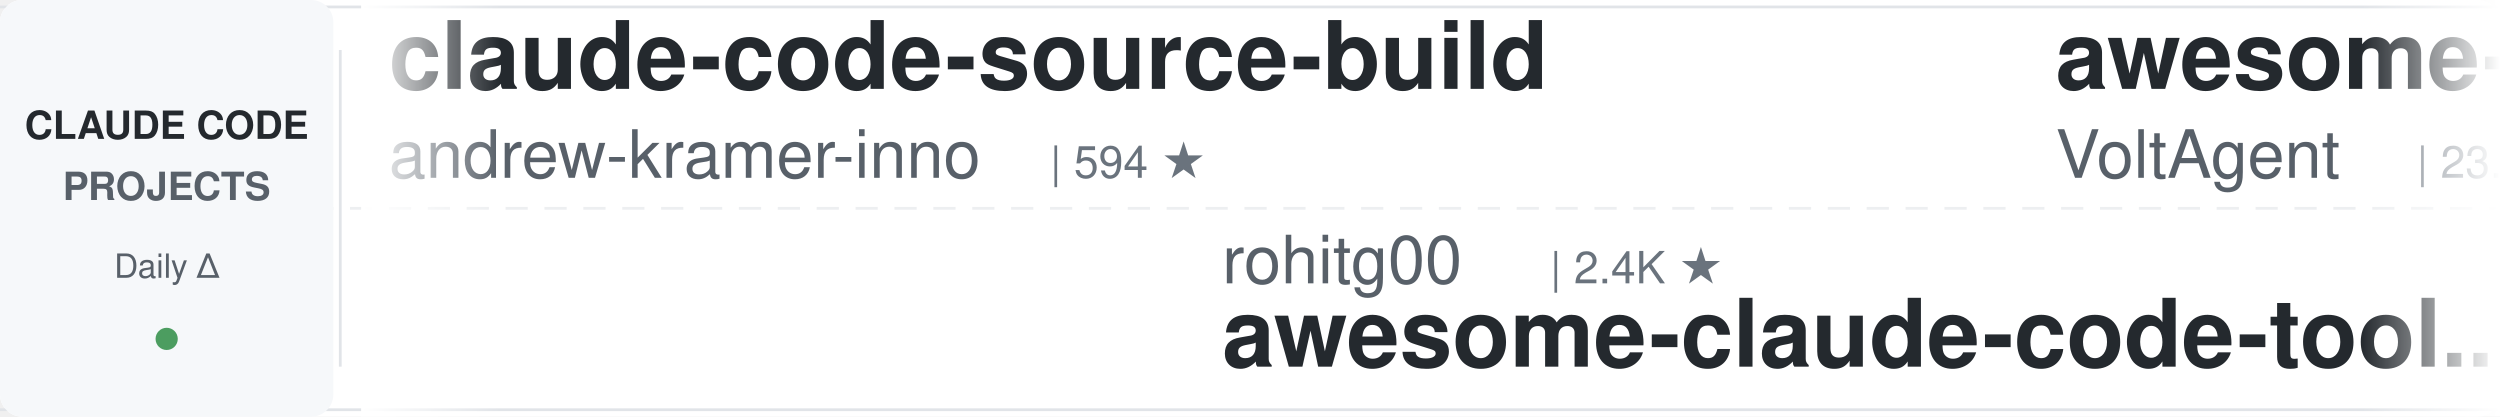
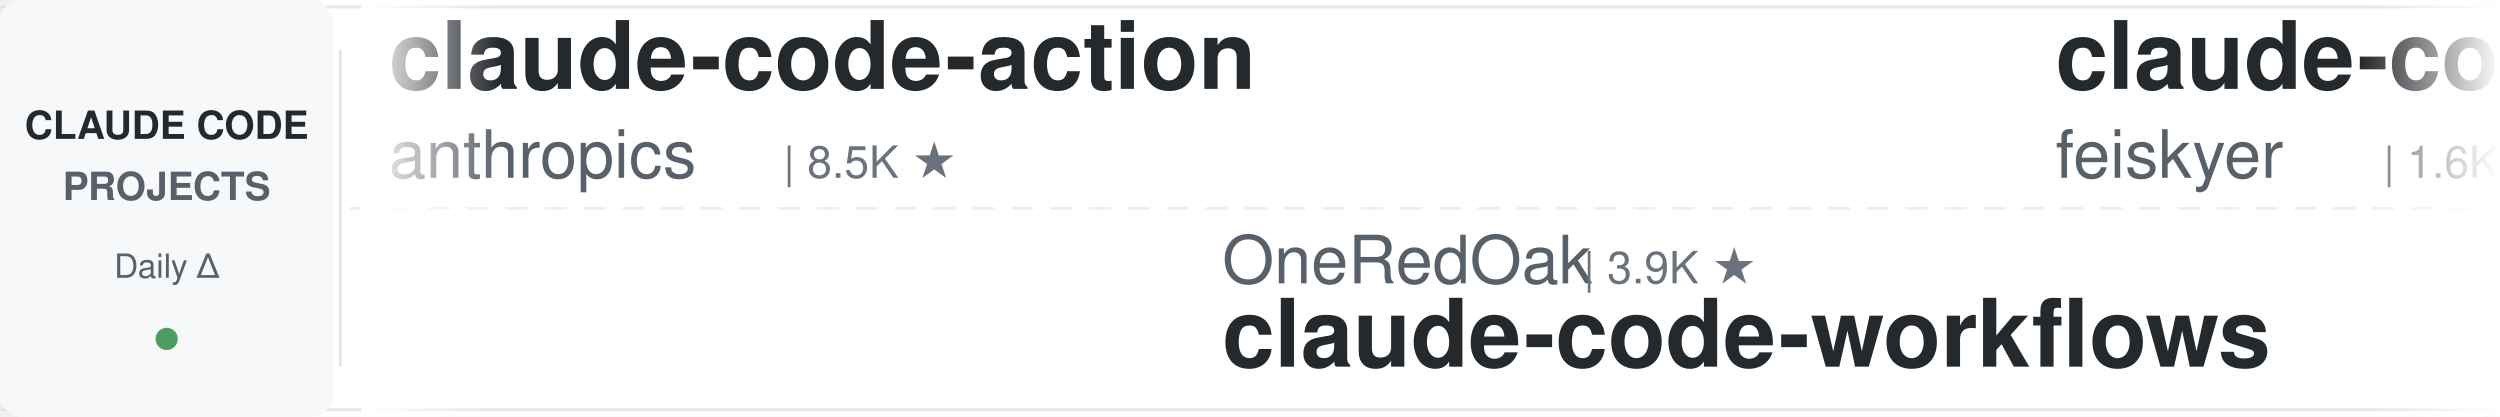
<svg xmlns="http://www.w3.org/2000/svg" width="900" height="150">
  <defs>
    <linearGradient id="leftFade" x1="0%" y1="0%" x2="100%" y2="0%">
      <stop offset="0%" style="stop-color:#ffffff;stop-opacity:1" />
      <stop offset="100%" style="stop-color:#ffffff;stop-opacity:0" />
    </linearGradient>
    <linearGradient id="rightFade" x1="0%" y1="0%" x2="100%" y2="0%">
      <stop offset="0%" style="stop-color:#ffffff;stop-opacity:0" />
      <stop offset="100%" style="stop-color:#ffffff;stop-opacity:1" />
    </linearGradient>
  </defs>
  <rect width="900" height="150" fill="#ffffff" rx="8" />
  <rect x="0" y="2" width="900" height="1" fill="#e1e4e8" />
  <rect x="0" y="147" width="900" height="1" fill="#e1e4e8" />
  <line x1="0" y1="75" x2="900" y2="75" stroke="#e1e4e8" stroke-width="1" stroke-dasharray="8 6" opacity="0.6" />
  <rect x="0" y="0" width="120" height="150" fill="#f6f8fa" rx="8" />
  <text x="60" y="50" font-family="-apple-system, BlinkMacSystemFont, 'Segoe UI', Helvetica, Arial, sans-serif" font-size="14" font-weight="600" fill="#24292e" text-anchor="middle">CLAUDE CODE</text>
  <text x="60" y="72" font-family="-apple-system, BlinkMacSystemFont, 'Segoe UI', Helvetica, Arial, sans-serif" font-size="14" font-weight="600" fill="#586069" text-anchor="middle">PROJECTS</text>
  <text x="60" y="100" font-family="-apple-system, BlinkMacSystemFont, 'Segoe UI', Helvetica, Arial, sans-serif" font-size="12" font-weight="500" fill="#586069" text-anchor="middle">Daily Δ</text>
  <circle cx="60" cy="122" r="4" fill="#22863a" opacity="0.8" />
  <rect x="122" y="18" width="1" height="114" fill="#e1e4e8" />
  <clipPath id="tickerClip">
    <rect x="130" y="0" width="770" height="150" />
  </clipPath>
  <g clip-path="url(#tickerClip)">
    <g id="tickerItems">
      <animateTransform attributeName="transform" attributeType="XML" type="translate" from="0 0" to="-3000 0" dur="54s" repeatCount="indefinite" />
      <g transform="translate(0, 0)">
-         <text x="140" y="32" font-family="-apple-system, BlinkMacSystemFont, 'Segoe UI', Helvetica, Arial, sans-serif" font-size="34" font-weight="600" fill="#24292e">claude-code-source-build</text>
-         <text x="140" y="64" font-family="-apple-system, BlinkMacSystemFont, 'Segoe UI', Helvetica, Arial, sans-serif" font-size="24" font-weight="400" fill="#586069">andrew-kramer-inno</text>
-         <text x="378" y="64" font-family="-apple-system, BlinkMacSystemFont, 'Segoe UI', Helvetica, Arial, sans-serif" font-size="16" font-weight="500" fill="#6a737d">| 594 ★</text>
+         <text x="140" y="32" font-family="-apple-system, BlinkMacSystemFont, 'Segoe UI', Helvetica, Arial, sans-serif" font-size="34" font-weight="600" fill="#24292e">claude-code-action</text>
+         <text x="140" y="64" font-family="-apple-system, BlinkMacSystemFont, 'Segoe UI', Helvetica, Arial, sans-serif" font-size="24" font-weight="400" fill="#586069">anthropics</text>
+         <text x="282" y="64" font-family="-apple-system, BlinkMacSystemFont, 'Segoe UI', Helvetica, Arial, sans-serif" font-size="16" font-weight="500" fill="#6a737d">| 8.5K ★</text>
      </g>
      <g transform="translate(300, 0)">
-         <text x="140" y="102" font-family="-apple-system, BlinkMacSystemFont, 'Segoe UI', Helvetica, Arial, sans-serif" font-size="24" font-weight="400" fill="#586069">rohitg00</text>
-         <text x="258" y="102" font-family="-apple-system, BlinkMacSystemFont, 'Segoe UI', Helvetica, Arial, sans-serif" font-size="16" font-weight="500" fill="#6a737d">| 2.4K ★</text>
-         <text x="140" y="132" font-family="-apple-system, BlinkMacSystemFont, 'Segoe UI', Helvetica, Arial, sans-serif" font-size="34" font-weight="600" fill="#24292e">awesome-claude-code-tool...</text>
+         <text x="140" y="102" font-family="-apple-system, BlinkMacSystemFont, 'Segoe UI', Helvetica, Arial, sans-serif" font-size="24" font-weight="400" fill="#586069">OneRedOak</text>
+         <text x="270" y="102" font-family="-apple-system, BlinkMacSystemFont, 'Segoe UI', Helvetica, Arial, sans-serif" font-size="16" font-weight="500" fill="#6a737d">| 3.9K ★</text>
+         <text x="140" y="132" font-family="-apple-system, BlinkMacSystemFont, 'Segoe UI', Helvetica, Arial, sans-serif" font-size="34" font-weight="600" fill="#24292e">claude-code-workflows</text>
      </g>
      <g transform="translate(600, 0)">
-         <text x="140" y="32" font-family="-apple-system, BlinkMacSystemFont, 'Segoe UI', Helvetica, Arial, sans-serif" font-size="34" font-weight="600" fill="#24292e">awesome-claude-code-suba...</text>
-         <text x="140" y="64" font-family="-apple-system, BlinkMacSystemFont, 'Segoe UI', Helvetica, Arial, sans-serif" font-size="24" font-weight="400" fill="#586069">VoltAgent</text>
-         <text x="270" y="64" font-family="-apple-system, BlinkMacSystemFont, 'Segoe UI', Helvetica, Arial, sans-serif" font-size="16" font-weight="500" fill="#6a737d">| 23.7K ★</text>
+         <text x="140" y="32" font-family="-apple-system, BlinkMacSystemFont, 'Segoe UI', Helvetica, Arial, sans-serif" font-size="34" font-weight="600" fill="#24292e">claude-code-settings</text>
+         <text x="140" y="64" font-family="-apple-system, BlinkMacSystemFont, 'Segoe UI', Helvetica, Arial, sans-serif" font-size="24" font-weight="400" fill="#586069">feiskyer</text>
+         <text x="258" y="64" font-family="-apple-system, BlinkMacSystemFont, 'Segoe UI', Helvetica, Arial, sans-serif" font-size="16" font-weight="500" fill="#6a737d">| 1.6K ★</text>
      </g>
      <g transform="translate(900, 0)">
-         <text x="140" y="102" font-family="-apple-system, BlinkMacSystemFont, 'Segoe UI', Helvetica, Arial, sans-serif" font-size="24" font-weight="400" fill="#586069">davila7</text>
-         <text x="246" y="102" font-family="-apple-system, BlinkMacSystemFont, 'Segoe UI', Helvetica, Arial, sans-serif" font-size="16" font-weight="500" fill="#6a737d">| 29.9K ★</text>
-         <text x="140" y="132" font-family="-apple-system, BlinkMacSystemFont, 'Segoe UI', Helvetica, Arial, sans-serif" font-size="34" font-weight="600" fill="#24292e">claude-code-templates</text>
+         <text x="140" y="102" font-family="-apple-system, BlinkMacSystemFont, 'Segoe UI', Helvetica, Arial, sans-serif" font-size="24" font-weight="400" fill="#586069">Njengah</text>
+         <text x="246" y="102" font-family="-apple-system, BlinkMacSystemFont, 'Segoe UI', Helvetica, Arial, sans-serif" font-size="16" font-weight="500" fill="#6a737d">| 1.9K ★</text>
+         <text x="140" y="132" font-family="-apple-system, BlinkMacSystemFont, 'Segoe UI', Helvetica, Arial, sans-serif" font-size="34" font-weight="600" fill="#24292e">claude-code-cheat-sheet</text>
      </g>
      <g transform="translate(1200, 0)">
-         <text x="140" y="32" font-family="-apple-system, BlinkMacSystemFont, 'Segoe UI', Helvetica, Arial, sans-serif" font-size="34" font-weight="600" fill="#24292e">claude-howto</text>
-         <text x="140" y="64" font-family="-apple-system, BlinkMacSystemFont, 'Segoe UI', Helvetica, Arial, sans-serif" font-size="24" font-weight="400" fill="#586069">luongnv89</text>
-         <text x="270" y="64" font-family="-apple-system, BlinkMacSystemFont, 'Segoe UI', Helvetica, Arial, sans-serif" font-size="16" font-weight="500" fill="#6a737d">| 40.6K ★</text>
+         <text x="140" y="32" font-family="-apple-system, BlinkMacSystemFont, 'Segoe UI', Helvetica, Arial, sans-serif" font-size="34" font-weight="600" fill="#24292e">Dive-into-Claude-Code</text>
+         <text x="140" y="64" font-family="-apple-system, BlinkMacSystemFont, 'Segoe UI', Helvetica, Arial, sans-serif" font-size="24" font-weight="400" fill="#586069">VILA-Lab</text>
+         <text x="258" y="64" font-family="-apple-system, BlinkMacSystemFont, 'Segoe UI', Helvetica, Arial, sans-serif" font-size="16" font-weight="500" fill="#6a737d">| 2.0K ★</text>
      </g>
      <g transform="translate(1500, 0)">
-         <text x="140" y="102" font-family="-apple-system, BlinkMacSystemFont, 'Segoe UI', Helvetica, Arial, sans-serif" font-size="24" font-weight="400" fill="#586069">RichardAtCT</text>
-         <text x="294" y="102" font-family="-apple-system, BlinkMacSystemFont, 'Segoe UI', Helvetica, Arial, sans-serif" font-size="16" font-weight="500" fill="#6a737d">| 2.7K ★</text>
-         <text x="140" y="132" font-family="-apple-system, BlinkMacSystemFont, 'Segoe UI', Helvetica, Arial, sans-serif" font-size="34" font-weight="600" fill="#24292e">claude-code-telegram</text>
+         <text x="140" y="102" font-family="-apple-system, BlinkMacSystemFont, 'Segoe UI', Helvetica, Arial, sans-serif" font-size="24" font-weight="400" fill="#586069">Yeachan-Heo</text>
+         <text x="294" y="102" font-family="-apple-system, BlinkMacSystemFont, 'Segoe UI', Helvetica, Arial, sans-serif" font-size="16" font-weight="500" fill="#6a737d">| 38.1K ★</text>
+         <text x="140" y="132" font-family="-apple-system, BlinkMacSystemFont, 'Segoe UI', Helvetica, Arial, sans-serif" font-size="34" font-weight="600" fill="#24292e">oh-my-claudecode</text>
      </g>
      <g transform="translate(1800, 0)">
-         <text x="140" y="32" font-family="-apple-system, BlinkMacSystemFont, 'Segoe UI', Helvetica, Arial, sans-serif" font-size="34" font-weight="600" fill="#24292e">system_prompts_leaks</text>
-         <text x="140" y="64" font-family="-apple-system, BlinkMacSystemFont, 'Segoe UI', Helvetica, Arial, sans-serif" font-size="24" font-weight="400" fill="#586069">asgeirtj</text>
-         <text x="258" y="64" font-family="-apple-system, BlinkMacSystemFont, 'Segoe UI', Helvetica, Arial, sans-serif" font-size="16" font-weight="500" fill="#6a737d">| 60.6K ★</text>
+         <text x="140" y="32" font-family="-apple-system, BlinkMacSystemFont, 'Segoe UI', Helvetica, Arial, sans-serif" font-size="34" font-weight="600" fill="#24292e">claude-code-security-rev...</text>
+         <text x="140" y="64" font-family="-apple-system, BlinkMacSystemFont, 'Segoe UI', Helvetica, Arial, sans-serif" font-size="24" font-weight="400" fill="#586069">anthropics</text>
+         <text x="282" y="64" font-family="-apple-system, BlinkMacSystemFont, 'Segoe UI', Helvetica, Arial, sans-serif" font-size="16" font-weight="500" fill="#6a737d">| 5.6K ★</text>
      </g>
      <g transform="translate(2100, 0)">
-         <text x="140" y="102" font-family="-apple-system, BlinkMacSystemFont, 'Segoe UI', Helvetica, Arial, sans-serif" font-size="24" font-weight="400" fill="#586069">edmund-io</text>
-         <text x="270" y="102" font-family="-apple-system, BlinkMacSystemFont, 'Segoe UI', Helvetica, Arial, sans-serif" font-size="16" font-weight="500" fill="#6a737d">| 1.5K ★</text>
-         <text x="140" y="132" font-family="-apple-system, BlinkMacSystemFont, 'Segoe UI', Helvetica, Arial, sans-serif" font-size="34" font-weight="600" fill="#24292e">edmunds-claude-code</text>
+         <text x="140" y="102" font-family="-apple-system, BlinkMacSystemFont, 'Segoe UI', Helvetica, Arial, sans-serif" font-size="24" font-weight="400" fill="#586069">multica-ai</text>
+         <text x="282" y="102" font-family="-apple-system, BlinkMacSystemFont, 'Segoe UI', Helvetica, Arial, sans-serif" font-size="16" font-weight="500" fill="#6a737d">| 196.4K ★</text>
+         <text x="140" y="132" font-family="-apple-system, BlinkMacSystemFont, 'Segoe UI', Helvetica, Arial, sans-serif" font-size="34" font-weight="600" fill="#24292e">andrej-karpathy-skills</text>
      </g>
      <g transform="translate(2400, 0)">
-         <text x="140" y="32" font-family="-apple-system, BlinkMacSystemFont, 'Segoe UI', Helvetica, Arial, sans-serif" font-size="34" font-weight="600" fill="#24292e">claude-code-video-toolki...</text>
-         <text x="140" y="64" font-family="-apple-system, BlinkMacSystemFont, 'Segoe UI', Helvetica, Arial, sans-serif" font-size="24" font-weight="400" fill="#586069">digitalsamba</text>
-         <text x="306" y="64" font-family="-apple-system, BlinkMacSystemFont, 'Segoe UI', Helvetica, Arial, sans-serif" font-size="16" font-weight="500" fill="#6a737d">| 1.8K ★</text>
+         <text x="140" y="32" font-family="-apple-system, BlinkMacSystemFont, 'Segoe UI', Helvetica, Arial, sans-serif" font-size="34" font-weight="600" fill="#24292e">claude-code-plugins-plus...</text>
+         <text x="140" y="64" font-family="-apple-system, BlinkMacSystemFont, 'Segoe UI', Helvetica, Arial, sans-serif" font-size="24" font-weight="400" fill="#586069">jeremylongshore</text>
+         <text x="342" y="64" font-family="-apple-system, BlinkMacSystemFont, 'Segoe UI', Helvetica, Arial, sans-serif" font-size="16" font-weight="500" fill="#6a737d">| 2.6K ★</text>
      </g>
      <g transform="translate(2700, 0)">
-         <text x="140" y="102" font-family="-apple-system, BlinkMacSystemFont, 'Segoe UI', Helvetica, Arial, sans-serif" font-size="24" font-weight="400" fill="#586069">hangsman</text>
-         <text x="258" y="102" font-family="-apple-system, BlinkMacSystemFont, 'Segoe UI', Helvetica, Arial, sans-serif" font-size="16" font-weight="500" fill="#6a737d">| 787 ★</text>
-         <text x="140" y="132" font-family="-apple-system, BlinkMacSystemFont, 'Segoe UI', Helvetica, Arial, sans-serif" font-size="34" font-weight="600" fill="#24292e">claude-code-source</text>
+         <text x="140" y="102" font-family="-apple-system, BlinkMacSystemFont, 'Segoe UI', Helvetica, Arial, sans-serif" font-size="24" font-weight="400" fill="#586069">anthropics</text>
+         <text x="282" y="102" font-family="-apple-system, BlinkMacSystemFont, 'Segoe UI', Helvetica, Arial, sans-serif" font-size="16" font-weight="500" fill="#6a737d">| 164.2K ★</text>
+         <text x="140" y="132" font-family="-apple-system, BlinkMacSystemFont, 'Segoe UI', Helvetica, Arial, sans-serif" font-size="34" font-weight="600" fill="#24292e">skills</text>
      </g>
      <g transform="translate(3000, 0)">
-         <text x="140" y="32" font-family="-apple-system, BlinkMacSystemFont, 'Segoe UI', Helvetica, Arial, sans-serif" font-size="34" font-weight="600" fill="#24292e">claude-code-source-build</text>
-         <text x="140" y="64" font-family="-apple-system, BlinkMacSystemFont, 'Segoe UI', Helvetica, Arial, sans-serif" font-size="24" font-weight="400" fill="#586069">andrew-kramer-inno</text>
-         <text x="378" y="64" font-family="-apple-system, BlinkMacSystemFont, 'Segoe UI', Helvetica, Arial, sans-serif" font-size="16" font-weight="500" fill="#6a737d">| 594 ★</text>
+         <text x="140" y="32" font-family="-apple-system, BlinkMacSystemFont, 'Segoe UI', Helvetica, Arial, sans-serif" font-size="34" font-weight="600" fill="#24292e">claude-code-action</text>
+         <text x="140" y="64" font-family="-apple-system, BlinkMacSystemFont, 'Segoe UI', Helvetica, Arial, sans-serif" font-size="24" font-weight="400" fill="#586069">anthropics</text>
+         <text x="282" y="64" font-family="-apple-system, BlinkMacSystemFont, 'Segoe UI', Helvetica, Arial, sans-serif" font-size="16" font-weight="500" fill="#6a737d">| 8.5K ★</text>
      </g>
      <g transform="translate(3300, 0)">
-         <text x="140" y="102" font-family="-apple-system, BlinkMacSystemFont, 'Segoe UI', Helvetica, Arial, sans-serif" font-size="24" font-weight="400" fill="#586069">rohitg00</text>
-         <text x="258" y="102" font-family="-apple-system, BlinkMacSystemFont, 'Segoe UI', Helvetica, Arial, sans-serif" font-size="16" font-weight="500" fill="#6a737d">| 2.4K ★</text>
-         <text x="140" y="132" font-family="-apple-system, BlinkMacSystemFont, 'Segoe UI', Helvetica, Arial, sans-serif" font-size="34" font-weight="600" fill="#24292e">awesome-claude-code-tool...</text>
+         <text x="140" y="102" font-family="-apple-system, BlinkMacSystemFont, 'Segoe UI', Helvetica, Arial, sans-serif" font-size="24" font-weight="400" fill="#586069">OneRedOak</text>
+         <text x="270" y="102" font-family="-apple-system, BlinkMacSystemFont, 'Segoe UI', Helvetica, Arial, sans-serif" font-size="16" font-weight="500" fill="#6a737d">| 3.9K ★</text>
+         <text x="140" y="132" font-family="-apple-system, BlinkMacSystemFont, 'Segoe UI', Helvetica, Arial, sans-serif" font-size="34" font-weight="600" fill="#24292e">claude-code-workflows</text>
      </g>
      <g transform="translate(3600, 0)">
-         <text x="140" y="32" font-family="-apple-system, BlinkMacSystemFont, 'Segoe UI', Helvetica, Arial, sans-serif" font-size="34" font-weight="600" fill="#24292e">awesome-claude-code-suba...</text>
-         <text x="140" y="64" font-family="-apple-system, BlinkMacSystemFont, 'Segoe UI', Helvetica, Arial, sans-serif" font-size="24" font-weight="400" fill="#586069">VoltAgent</text>
-         <text x="270" y="64" font-family="-apple-system, BlinkMacSystemFont, 'Segoe UI', Helvetica, Arial, sans-serif" font-size="16" font-weight="500" fill="#6a737d">| 23.7K ★</text>
+         <text x="140" y="32" font-family="-apple-system, BlinkMacSystemFont, 'Segoe UI', Helvetica, Arial, sans-serif" font-size="34" font-weight="600" fill="#24292e">claude-code-settings</text>
+         <text x="140" y="64" font-family="-apple-system, BlinkMacSystemFont, 'Segoe UI', Helvetica, Arial, sans-serif" font-size="24" font-weight="400" fill="#586069">feiskyer</text>
+         <text x="258" y="64" font-family="-apple-system, BlinkMacSystemFont, 'Segoe UI', Helvetica, Arial, sans-serif" font-size="16" font-weight="500" fill="#6a737d">| 1.6K ★</text>
      </g>
      <g transform="translate(3900, 0)">
-         <text x="140" y="102" font-family="-apple-system, BlinkMacSystemFont, 'Segoe UI', Helvetica, Arial, sans-serif" font-size="24" font-weight="400" fill="#586069">davila7</text>
-         <text x="246" y="102" font-family="-apple-system, BlinkMacSystemFont, 'Segoe UI', Helvetica, Arial, sans-serif" font-size="16" font-weight="500" fill="#6a737d">| 29.9K ★</text>
-         <text x="140" y="132" font-family="-apple-system, BlinkMacSystemFont, 'Segoe UI', Helvetica, Arial, sans-serif" font-size="34" font-weight="600" fill="#24292e">claude-code-templates</text>
+         <text x="140" y="102" font-family="-apple-system, BlinkMacSystemFont, 'Segoe UI', Helvetica, Arial, sans-serif" font-size="24" font-weight="400" fill="#586069">Njengah</text>
+         <text x="246" y="102" font-family="-apple-system, BlinkMacSystemFont, 'Segoe UI', Helvetica, Arial, sans-serif" font-size="16" font-weight="500" fill="#6a737d">| 1.9K ★</text>
+         <text x="140" y="132" font-family="-apple-system, BlinkMacSystemFont, 'Segoe UI', Helvetica, Arial, sans-serif" font-size="34" font-weight="600" fill="#24292e">claude-code-cheat-sheet</text>
      </g>
    </g>
  </g>
  <rect x="130" y="0" width="50" height="150" fill="url(#leftFade)" />
  <rect x="850" y="0" width="50" height="150" fill="url(#rightFade)" />
</svg>
